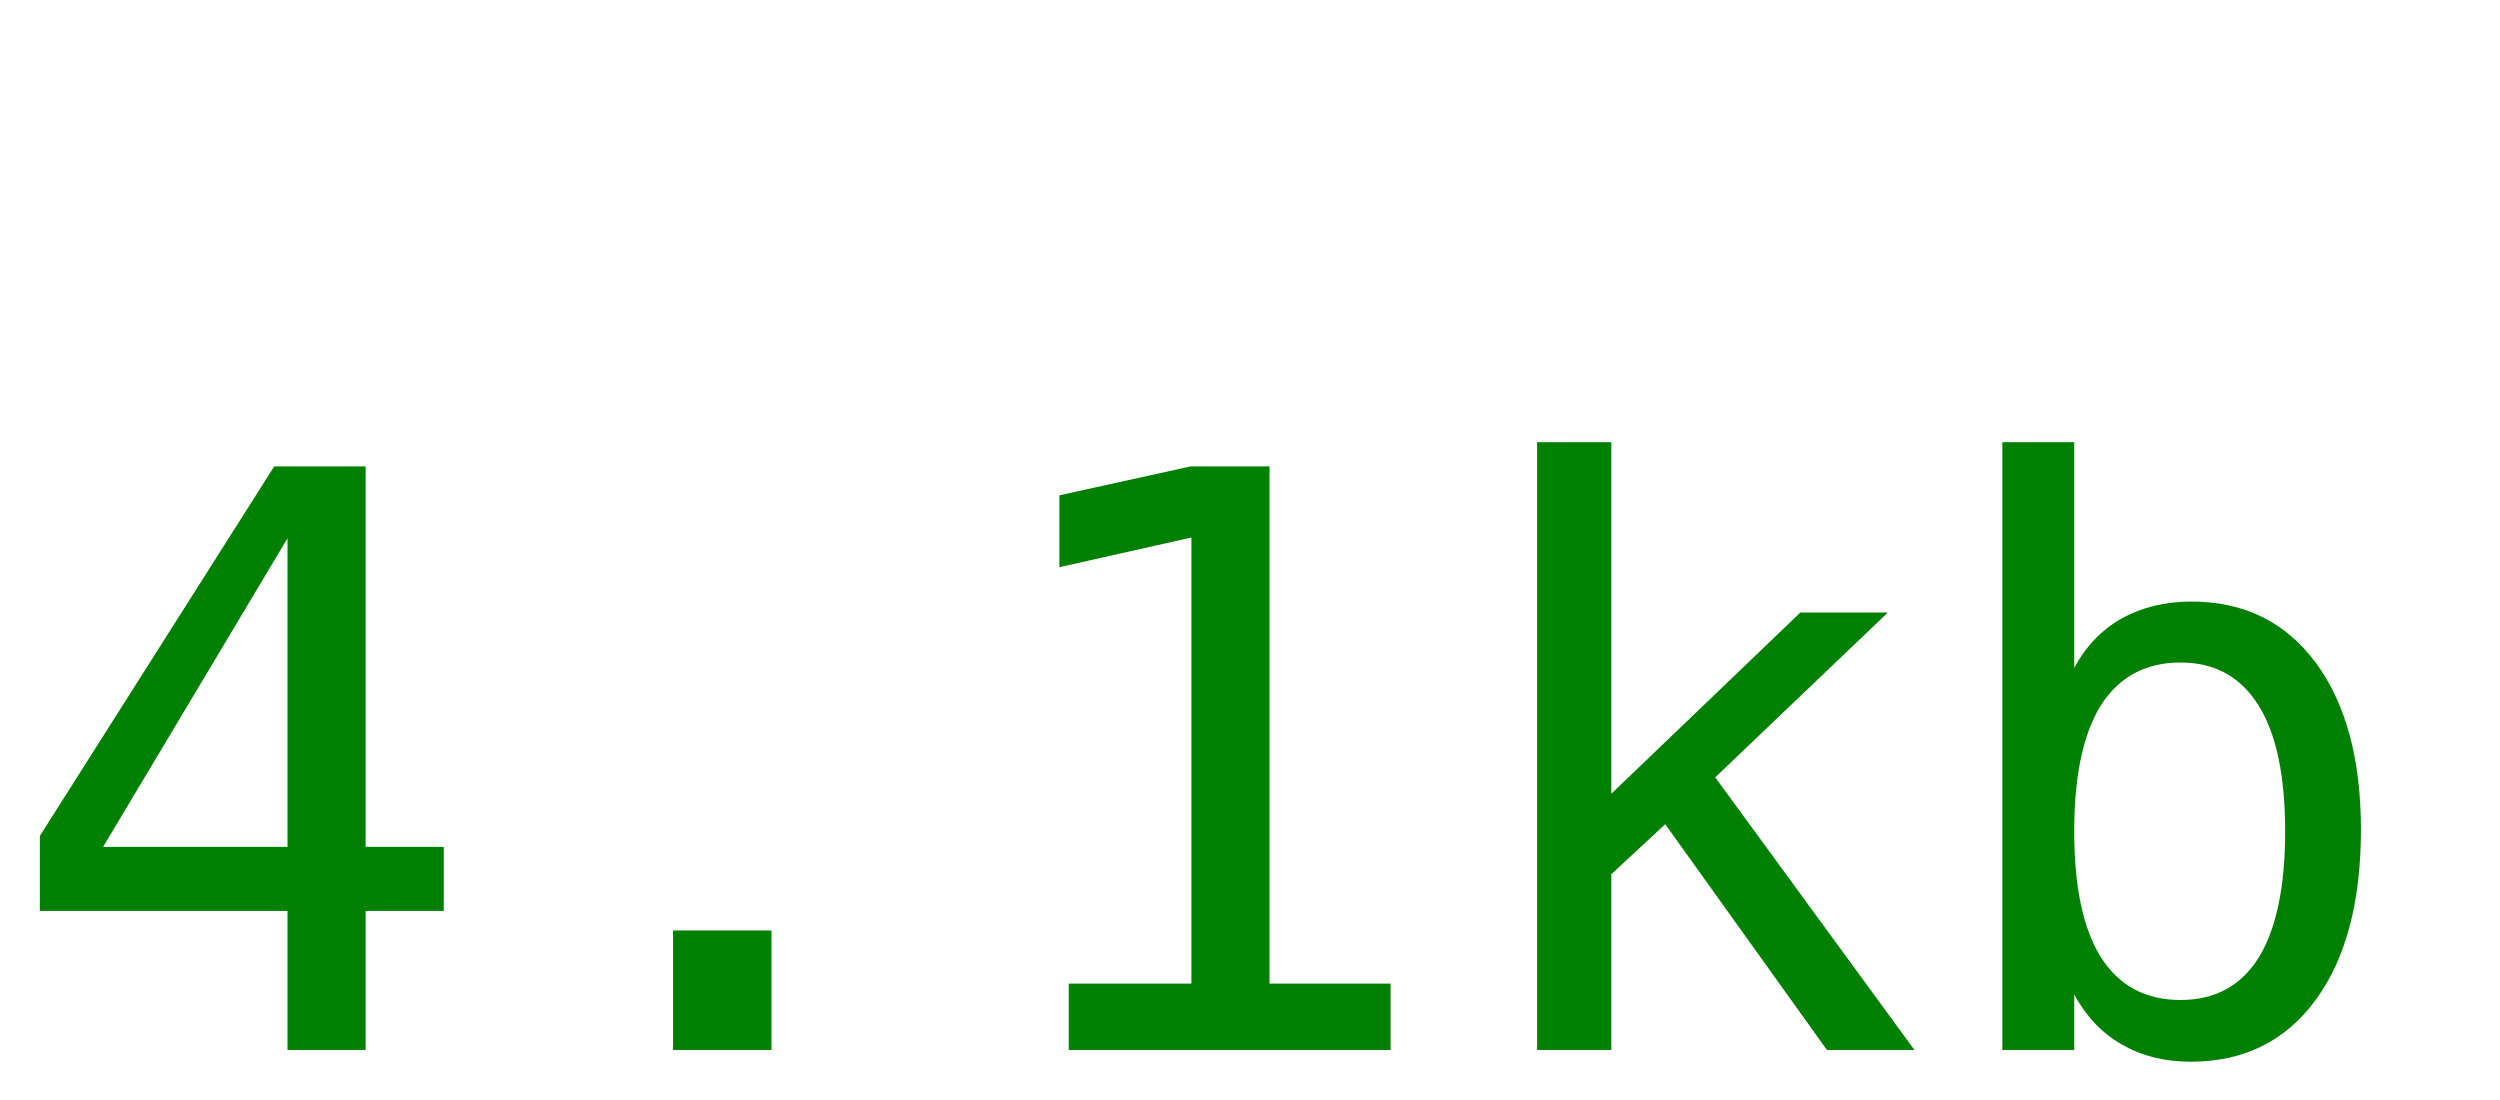
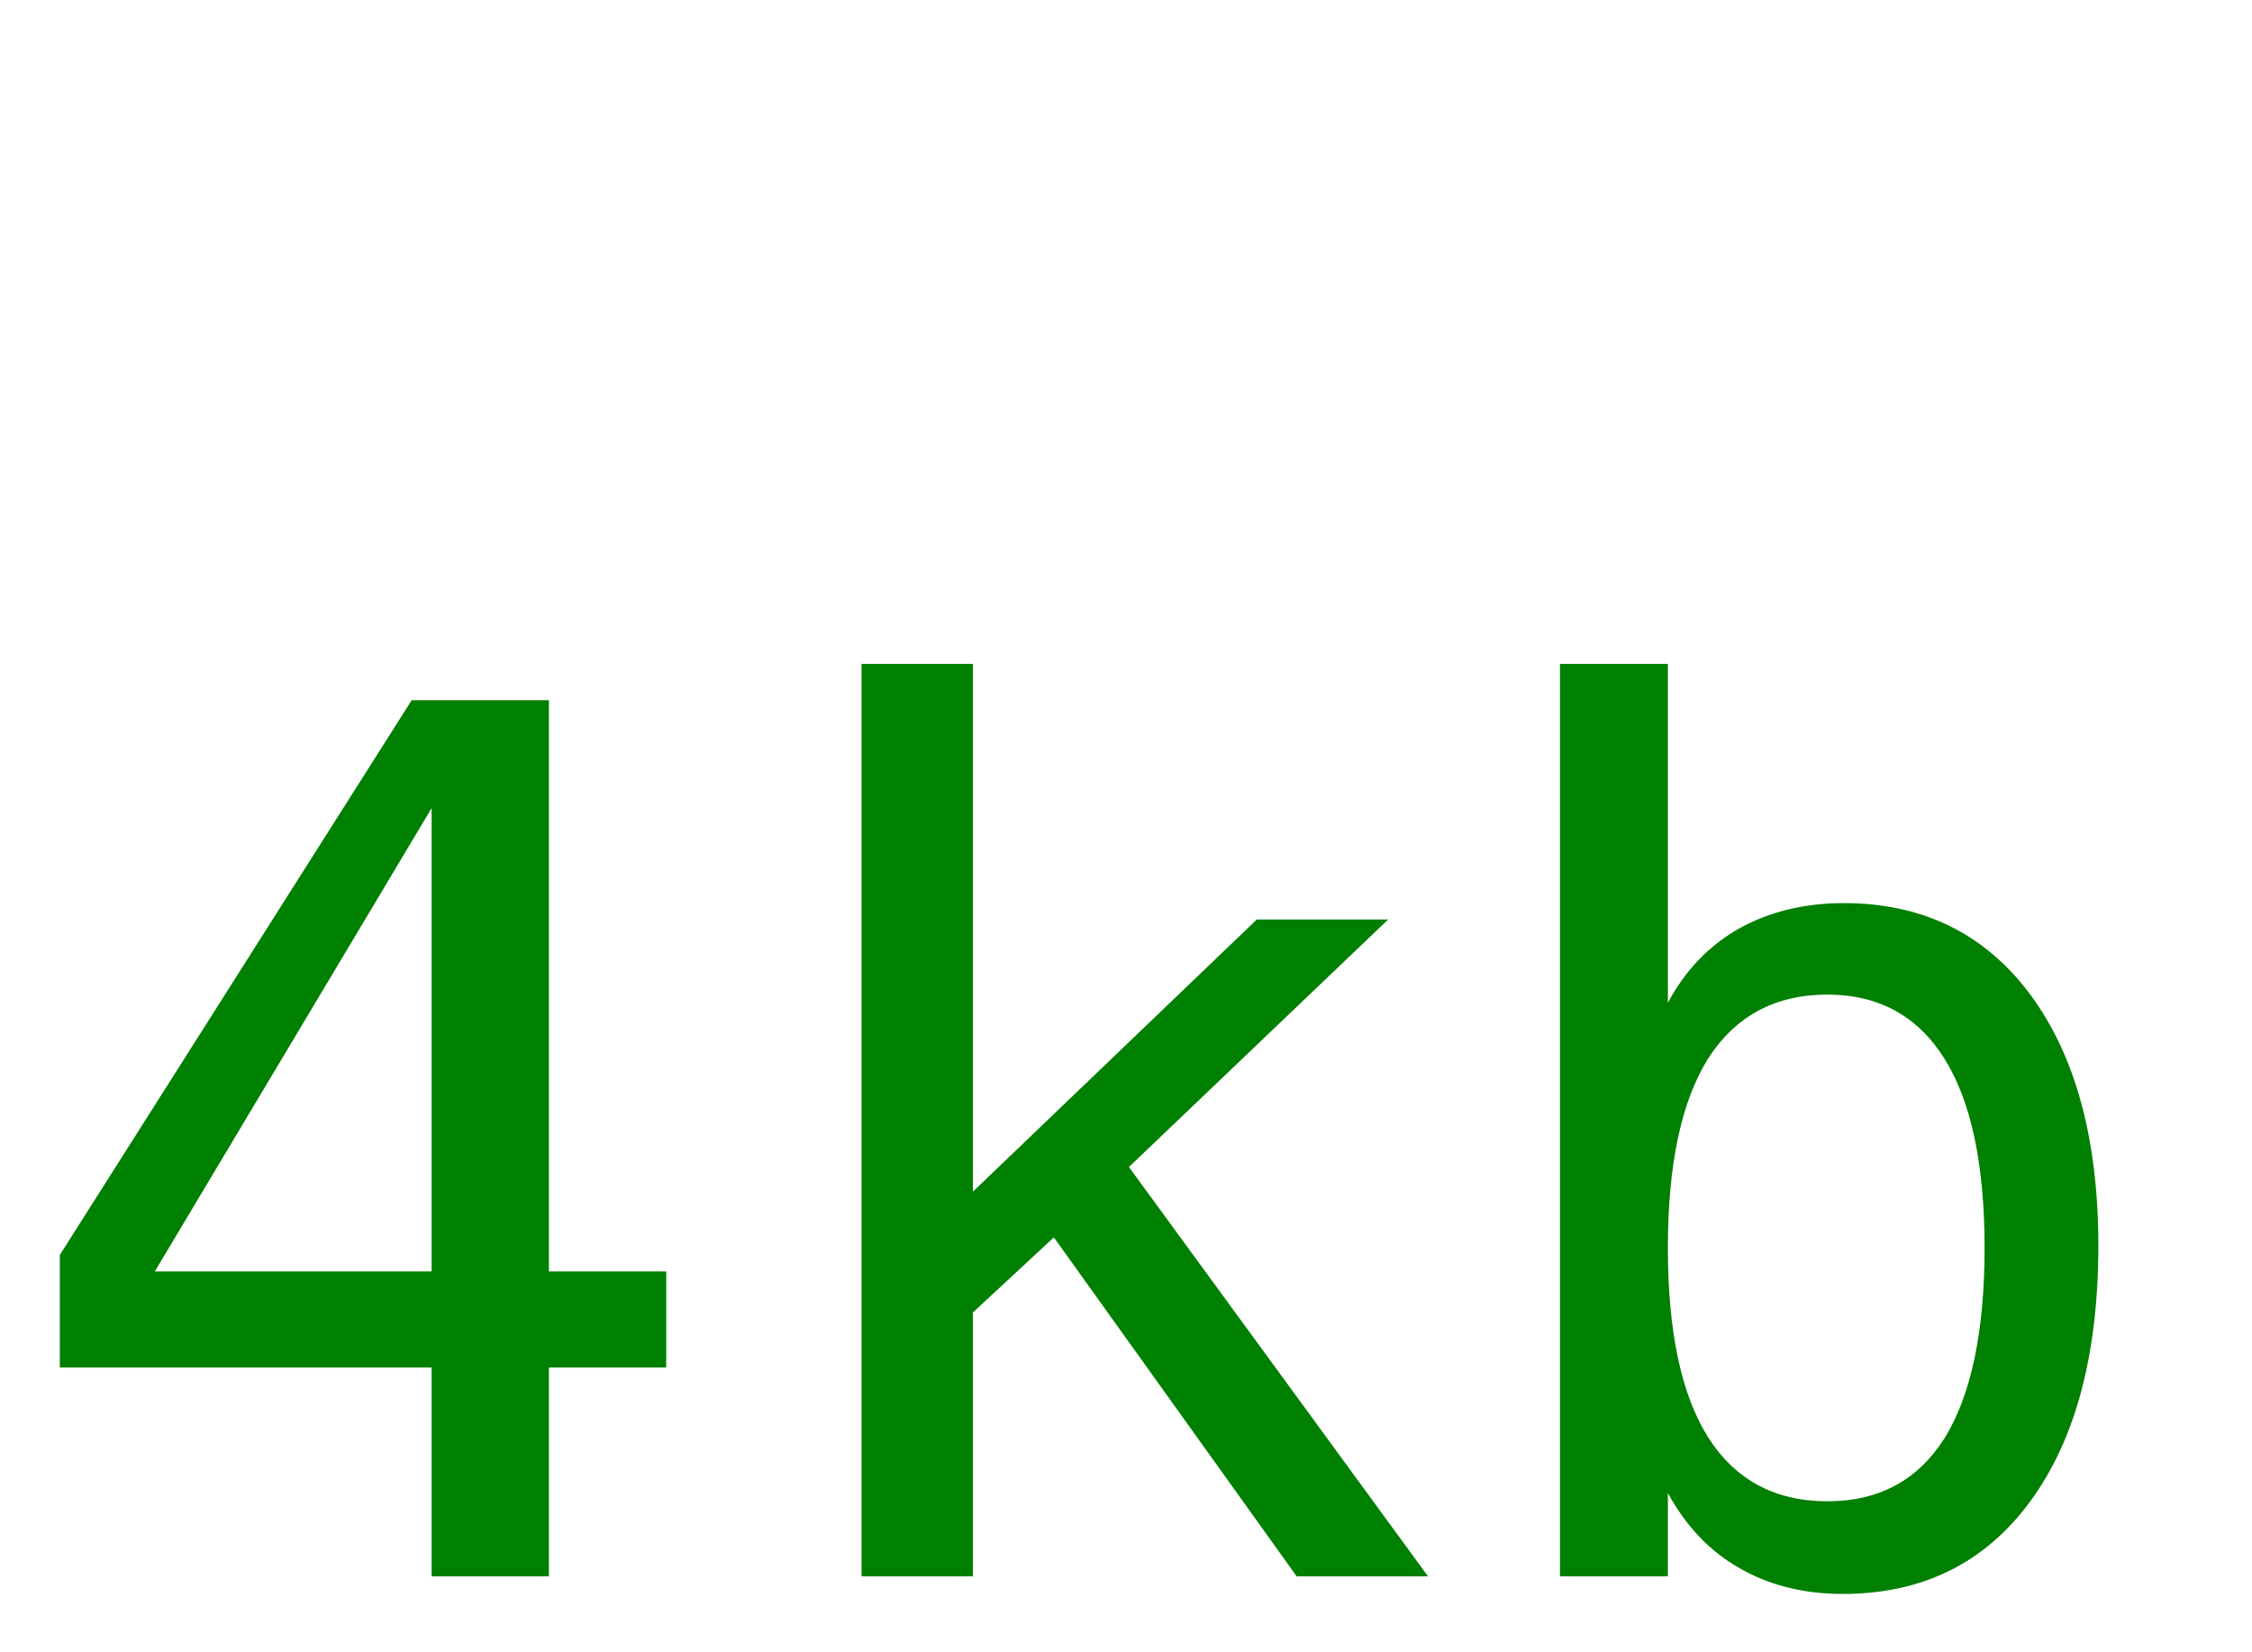
- <svg xmlns="http://www.w3.org/2000/svg" width="50" height="22">
-   <text y="21" font-size="16px" font-family="monospace" fill="green">4.1kb</text>
+ <svg xmlns="http://www.w3.org/2000/svg" width="30" height="22">
+   <text y="21" font-size="16px" font-family="monospace" fill="green">4kb</text>
</svg>
